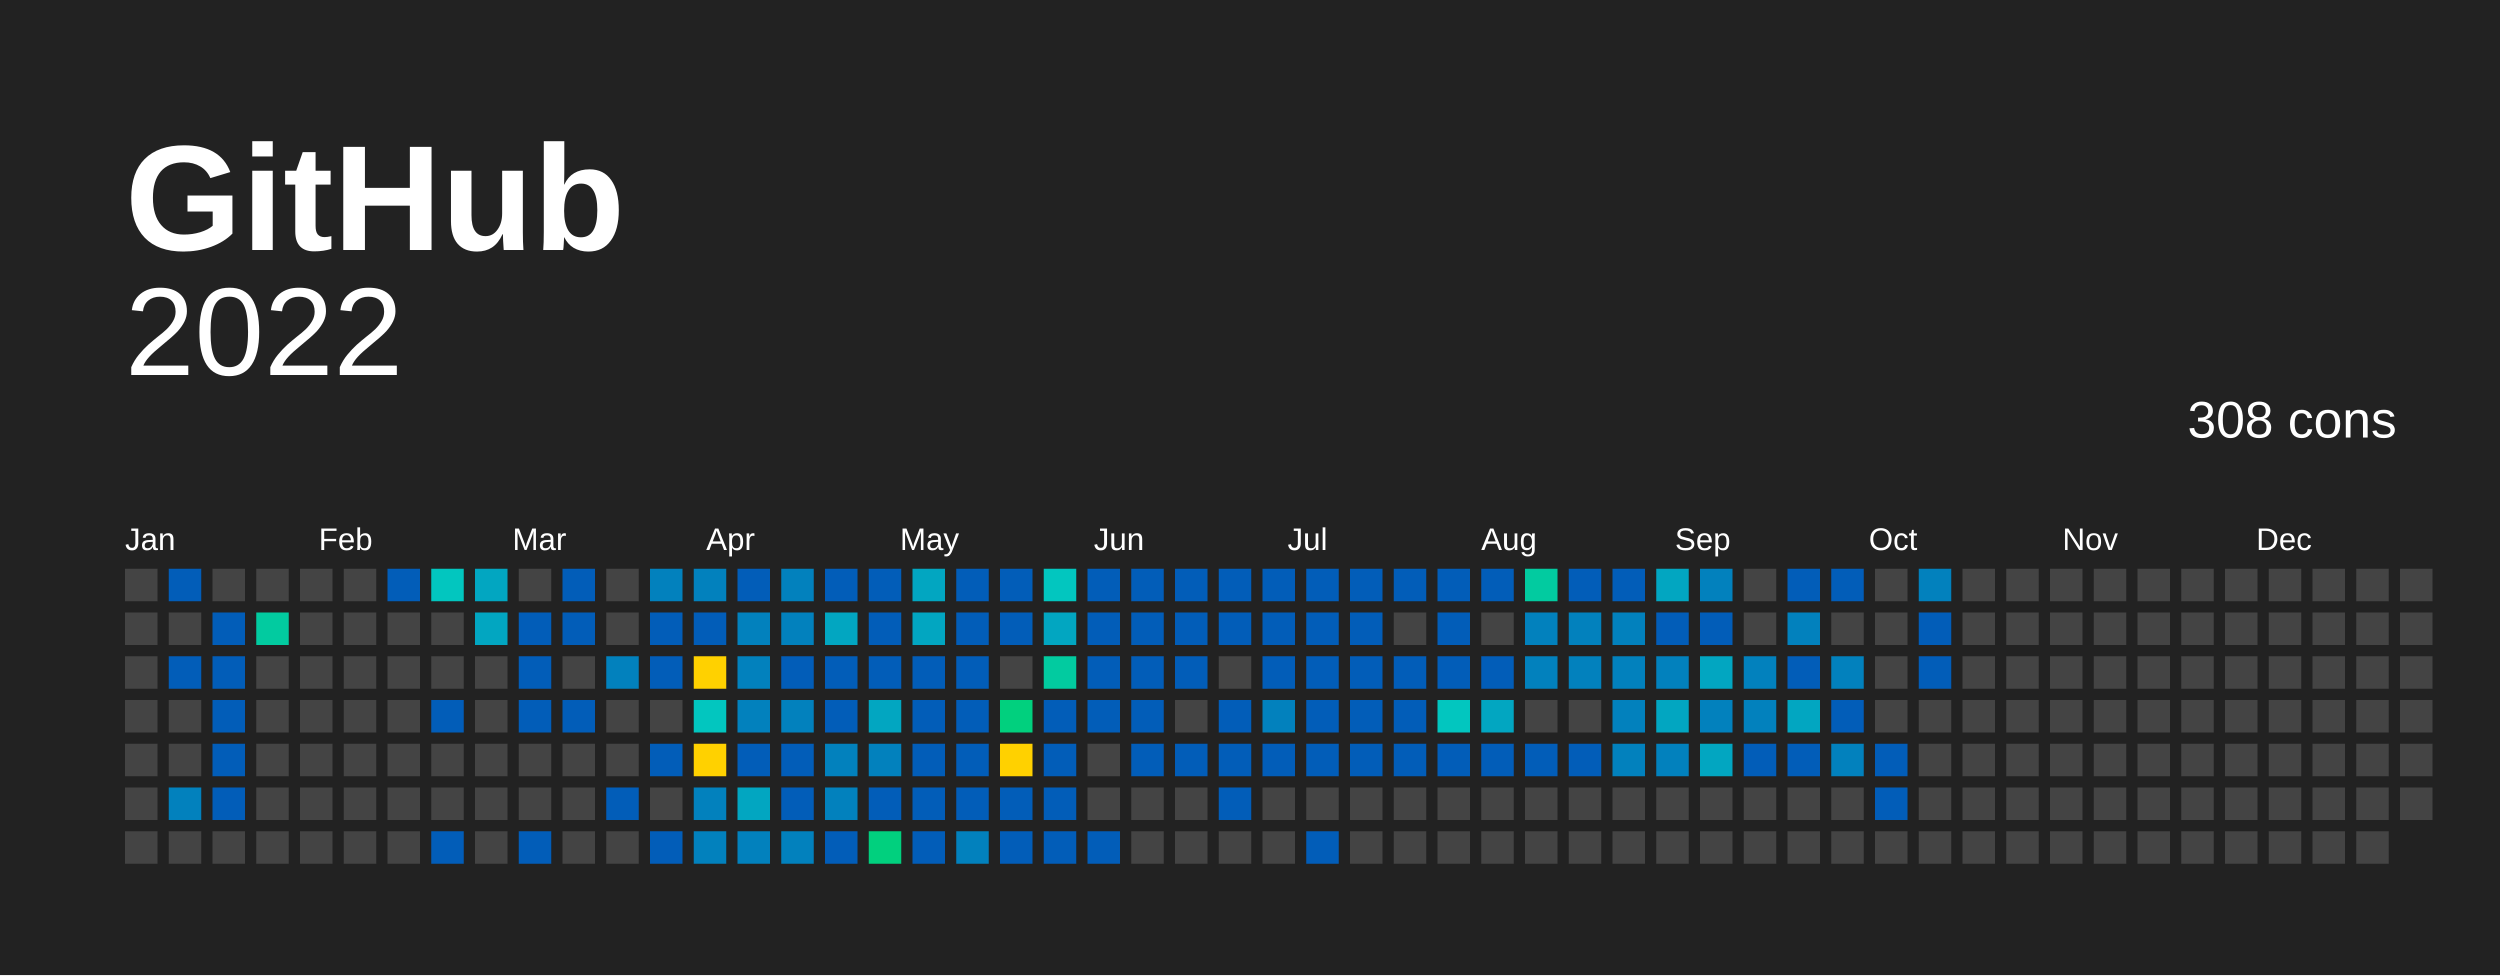
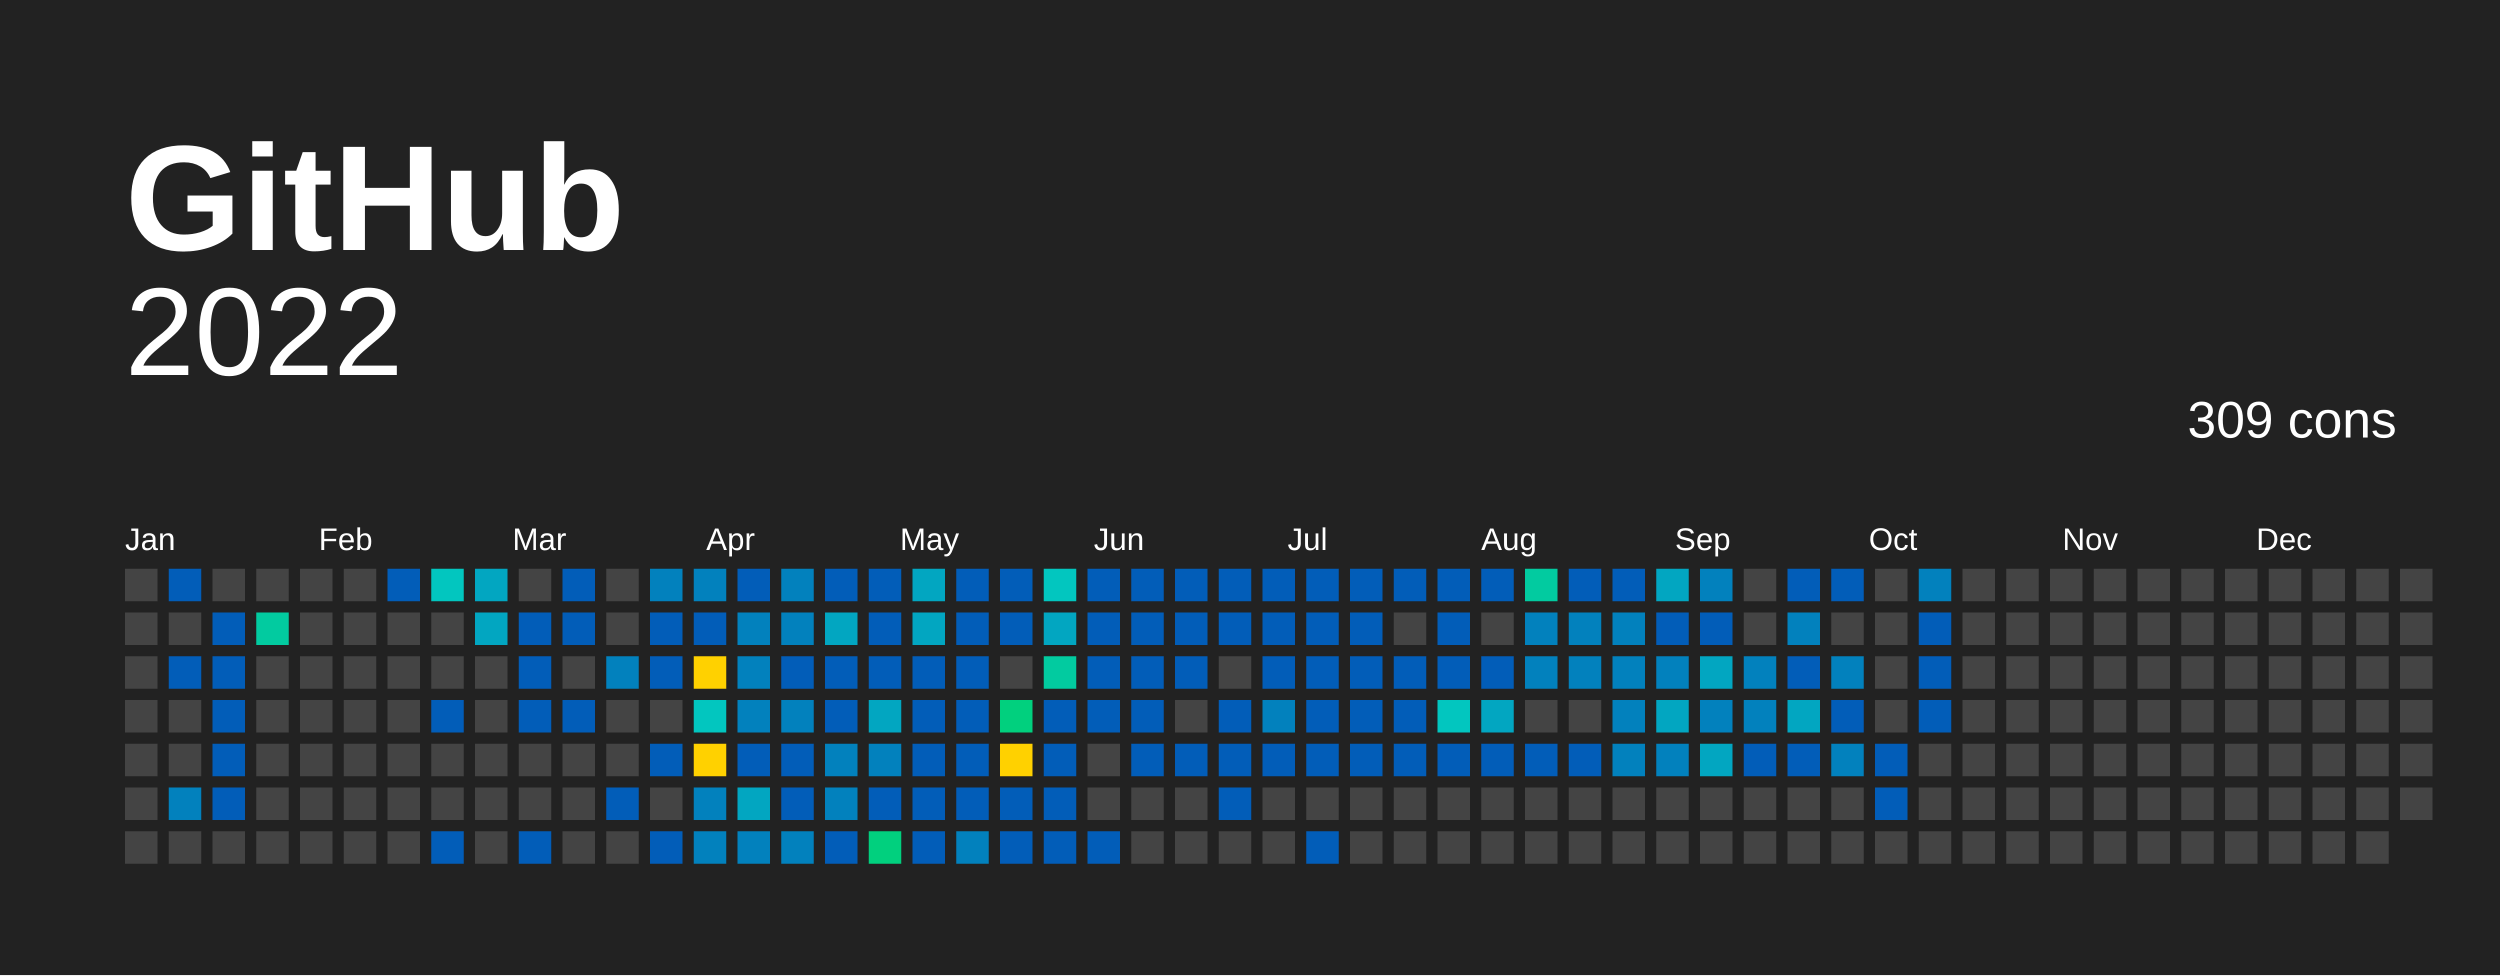
<svg xmlns="http://www.w3.org/2000/svg" baseProfile="full" height="78mm" version="1.1" viewBox="0,0,200,78" width="200mm">
  <defs />
  <rect fill="#222222" height="78" width="200" x="0" y="0" />
  <text fill="#FFFFFF" style="font-size:12px; font-family:Arial; font-weight:bold;" x="10" y="20">  GitHub</text>
  <text alignment-baseline="hanging" fill="#FFFFFF" style="font-size:10.0px; font-family:Arial;" x="10" y="30">2022</text>
-   <text alignment-baseline="hanging" fill="#FFFFFF" style="font-size:4.125px; font-family:Arial;" x="175" y="35">308 cons</text>
+   <text alignment-baseline="hanging" fill="#FFFFFF" style="font-size:4.125px; font-family:Arial;" x="175" y="35">309 cons</text>
  <text fill="#FFFFFF" style="font-size:2.5px; font-family:Arial" x="10.0" y="44">Jan</text>
  <text fill="#FFFFFF" style="font-size:2.5px; font-family:Arial" x="25.5" y="44">Feb</text>
  <text fill="#FFFFFF" style="font-size:2.5px; font-family:Arial" x="41.0" y="44">Mar</text>
  <text fill="#FFFFFF" style="font-size:2.5px; font-family:Arial" x="56.5" y="44">Apr</text>
  <text fill="#FFFFFF" style="font-size:2.5px; font-family:Arial" x="72.0" y="44">May</text>
  <text fill="#FFFFFF" style="font-size:2.5px; font-family:Arial" x="87.5" y="44">Jun</text>
  <text fill="#FFFFFF" style="font-size:2.5px; font-family:Arial" x="103.0" y="44">Jul</text>
  <text fill="#FFFFFF" style="font-size:2.5px; font-family:Arial" x="118.5" y="44">Aug</text>
  <text fill="#FFFFFF" style="font-size:2.5px; font-family:Arial" x="134.0" y="44">Sep</text>
  <text fill="#FFFFFF" style="font-size:2.5px; font-family:Arial" x="149.5" y="44">Oct</text>
  <text fill="#FFFFFF" style="font-size:2.5px; font-family:Arial" x="165.0" y="44">Nov</text>
  <text fill="#FFFFFF" style="font-size:2.5px; font-family:Arial" x="180.5" y="44">Dec</text>
  <rect fill="#444444" height="2.6" width="2.6" x="10.0" y="45.5" />
  <rect fill="#444444" height="2.6" width="2.6" x="10.0" y="49.0" />
  <rect fill="#444444" height="2.6" width="2.6" x="10.0" y="52.5" />
  <rect fill="#444444" height="2.6" width="2.6" x="10.0" y="56.0" />
  <rect fill="#444444" height="2.6" width="2.6" x="10.0" y="59.5" />
  <rect fill="#444444" height="2.6" width="2.6" x="10.0" y="63.0" />
  <rect fill="#444444" height="2.6" width="2.6" x="10.0" y="66.5" />
  <rect fill="#025db8" height="2.6" width="2.6" x="13.5" y="45.5" />
  <rect fill="#444444" height="2.6" width="2.6" x="13.5" y="49.0" />
  <rect fill="#025db8" height="2.6" width="2.6" x="13.5" y="52.5" />
  <rect fill="#444444" height="2.6" width="2.6" x="13.5" y="56.0" />
  <rect fill="#444444" height="2.6" width="2.6" x="13.5" y="59.5" />
  <rect fill="#0281bd" height="2.6" width="2.6" x="13.5" y="63.0" />
  <rect fill="#444444" height="2.6" width="2.6" x="13.5" y="66.5" />
  <rect fill="#444444" height="2.6" width="2.6" x="17.0" y="45.5" />
  <rect fill="#025db8" height="2.6" width="2.6" x="17.0" y="49.0" />
  <rect fill="#025db8" height="2.6" width="2.6" x="17.0" y="52.5" />
  <rect fill="#025db8" height="2.6" width="2.6" x="17.0" y="56.0" />
  <rect fill="#025db8" height="2.6" width="2.6" x="17.0" y="59.5" />
  <rect fill="#025db8" height="2.6" width="2.6" x="17.0" y="63.0" />
  <rect fill="#444444" height="2.6" width="2.6" x="17.0" y="66.5" />
  <rect fill="#444444" height="2.6" width="2.6" x="20.5" y="45.5" />
  <rect fill="#02cba0" height="2.6" width="2.6" x="20.5" y="49.0" />
  <rect fill="#444444" height="2.6" width="2.6" x="20.5" y="52.5" />
  <rect fill="#444444" height="2.6" width="2.6" x="20.5" y="56.0" />
  <rect fill="#444444" height="2.6" width="2.6" x="20.5" y="59.5" />
  <rect fill="#444444" height="2.6" width="2.6" x="20.5" y="63.0" />
  <rect fill="#444444" height="2.6" width="2.6" x="20.5" y="66.5" />
  <rect fill="#444444" height="2.6" width="2.6" x="24.0" y="45.5" />
  <rect fill="#444444" height="2.6" width="2.6" x="24.0" y="49.0" />
  <rect fill="#444444" height="2.6" width="2.6" x="24.0" y="52.5" />
  <rect fill="#444444" height="2.6" width="2.6" x="24.0" y="56.0" />
  <rect fill="#444444" height="2.6" width="2.6" x="24.0" y="59.5" />
  <rect fill="#444444" height="2.6" width="2.6" x="24.0" y="63.0" />
  <rect fill="#444444" height="2.6" width="2.6" x="24.0" y="66.5" />
  <rect fill="#444444" height="2.6" width="2.6" x="27.5" y="45.5" />
  <rect fill="#444444" height="2.6" width="2.6" x="27.5" y="49.0" />
  <rect fill="#444444" height="2.6" width="2.6" x="27.5" y="52.5" />
  <rect fill="#444444" height="2.6" width="2.6" x="27.5" y="56.0" />
  <rect fill="#444444" height="2.6" width="2.6" x="27.5" y="59.5" />
  <rect fill="#444444" height="2.6" width="2.6" x="27.5" y="63.0" />
  <rect fill="#444444" height="2.6" width="2.6" x="27.5" y="66.5" />
  <rect fill="#025db8" height="2.6" width="2.6" x="31.0" y="45.5" />
  <rect fill="#444444" height="2.6" width="2.6" x="31.0" y="49.0" />
  <rect fill="#444444" height="2.6" width="2.6" x="31.0" y="52.5" />
  <rect fill="#444444" height="2.6" width="2.6" x="31.0" y="56.0" />
  <rect fill="#444444" height="2.6" width="2.6" x="31.0" y="59.5" />
  <rect fill="#444444" height="2.6" width="2.6" x="31.0" y="63.0" />
  <rect fill="#444444" height="2.6" width="2.6" x="31.0" y="66.5" />
  <rect fill="#02c6bf" height="2.6" width="2.6" x="34.5" y="45.5" />
  <rect fill="#444444" height="2.6" width="2.6" x="34.5" y="49.0" />
  <rect fill="#444444" height="2.6" width="2.6" x="34.5" y="52.5" />
  <rect fill="#025db8" height="2.6" width="2.6" x="34.5" y="56.0" />
  <rect fill="#444444" height="2.6" width="2.6" x="34.5" y="59.5" />
  <rect fill="#444444" height="2.6" width="2.6" x="34.5" y="63.0" />
  <rect fill="#025db8" height="2.6" width="2.6" x="34.5" y="66.5" />
  <rect fill="#02a6c1" height="2.6" width="2.6" x="38.0" y="45.5" />
  <rect fill="#02a6c1" height="2.6" width="2.6" x="38.0" y="49.0" />
  <rect fill="#444444" height="2.6" width="2.6" x="38.0" y="52.5" />
  <rect fill="#444444" height="2.6" width="2.6" x="38.0" y="56.0" />
  <rect fill="#444444" height="2.6" width="2.6" x="38.0" y="59.5" />
  <rect fill="#444444" height="2.6" width="2.6" x="38.0" y="63.0" />
  <rect fill="#444444" height="2.6" width="2.6" x="38.0" y="66.5" />
  <rect fill="#444444" height="2.6" width="2.6" x="41.5" y="45.5" />
  <rect fill="#025db8" height="2.6" width="2.6" x="41.5" y="49.0" />
  <rect fill="#025db8" height="2.6" width="2.6" x="41.5" y="52.5" />
  <rect fill="#025db8" height="2.6" width="2.6" x="41.5" y="56.0" />
  <rect fill="#444444" height="2.6" width="2.6" x="41.5" y="59.5" />
  <rect fill="#444444" height="2.6" width="2.6" x="41.5" y="63.0" />
  <rect fill="#025db8" height="2.6" width="2.6" x="41.5" y="66.5" />
  <rect fill="#025db8" height="2.6" width="2.6" x="45.0" y="45.5" />
  <rect fill="#025db8" height="2.6" width="2.6" x="45.0" y="49.0" />
  <rect fill="#444444" height="2.6" width="2.6" x="45.0" y="52.5" />
  <rect fill="#025db8" height="2.6" width="2.6" x="45.0" y="56.0" />
  <rect fill="#444444" height="2.6" width="2.6" x="45.0" y="59.5" />
  <rect fill="#444444" height="2.6" width="2.6" x="45.0" y="63.0" />
  <rect fill="#444444" height="2.6" width="2.6" x="45.0" y="66.5" />
  <rect fill="#444444" height="2.6" width="2.6" x="48.5" y="45.5" />
  <rect fill="#444444" height="2.6" width="2.6" x="48.5" y="49.0" />
  <rect fill="#0281bd" height="2.6" width="2.6" x="48.5" y="52.5" />
  <rect fill="#444444" height="2.6" width="2.6" x="48.5" y="56.0" />
  <rect fill="#444444" height="2.6" width="2.6" x="48.5" y="59.5" />
  <rect fill="#025db8" height="2.6" width="2.6" x="48.5" y="63.0" />
  <rect fill="#444444" height="2.6" width="2.6" x="48.5" y="66.5" />
  <rect fill="#0281bd" height="2.6" width="2.6" x="52.0" y="45.5" />
  <rect fill="#025db8" height="2.6" width="2.6" x="52.0" y="49.0" />
  <rect fill="#025db8" height="2.6" width="2.6" x="52.0" y="52.5" />
  <rect fill="#444444" height="2.6" width="2.6" x="52.0" y="56.0" />
  <rect fill="#025db8" height="2.6" width="2.6" x="52.0" y="59.5" />
  <rect fill="#444444" height="2.6" width="2.6" x="52.0" y="63.0" />
  <rect fill="#025db8" height="2.6" width="2.6" x="52.0" y="66.5" />
  <rect fill="#0281bd" height="2.6" width="2.6" x="55.5" y="45.5" />
  <rect fill="#025db8" height="2.6" width="2.6" x="55.5" y="49.0" />
  <rect fill="#ffd100" height="2.6" width="2.6" x="55.5" y="52.5" />
  <rect fill="#02c6bf" height="2.6" width="2.6" x="55.5" y="56.0" />
  <rect fill="#ffd100" height="2.6" width="2.6" x="55.5" y="59.5" />
  <rect fill="#0281bd" height="2.6" width="2.6" x="55.5" y="63.0" />
  <rect fill="#0281bd" height="2.6" width="2.6" x="55.5" y="66.5" />
  <rect fill="#025db8" height="2.6" width="2.6" x="59.0" y="45.5" />
  <rect fill="#0281bd" height="2.6" width="2.6" x="59.0" y="49.0" />
  <rect fill="#0281bd" height="2.6" width="2.6" x="59.0" y="52.5" />
  <rect fill="#0281bd" height="2.6" width="2.6" x="59.0" y="56.0" />
  <rect fill="#025db8" height="2.6" width="2.6" x="59.0" y="59.5" />
  <rect fill="#02a6c1" height="2.6" width="2.6" x="59.0" y="63.0" />
  <rect fill="#0281bd" height="2.6" width="2.6" x="59.0" y="66.5" />
  <rect fill="#0281bd" height="2.6" width="2.6" x="62.5" y="45.5" />
  <rect fill="#0281bd" height="2.6" width="2.6" x="62.5" y="49.0" />
  <rect fill="#025db8" height="2.6" width="2.6" x="62.5" y="52.5" />
  <rect fill="#0281bd" height="2.6" width="2.6" x="62.5" y="56.0" />
  <rect fill="#025db8" height="2.6" width="2.6" x="62.5" y="59.5" />
  <rect fill="#025db8" height="2.6" width="2.6" x="62.5" y="63.0" />
  <rect fill="#0281bd" height="2.6" width="2.6" x="62.5" y="66.5" />
  <rect fill="#025db8" height="2.6" width="2.6" x="66.0" y="45.5" />
  <rect fill="#02a6c1" height="2.6" width="2.6" x="66.0" y="49.0" />
  <rect fill="#025db8" height="2.6" width="2.6" x="66.0" y="52.5" />
  <rect fill="#025db8" height="2.6" width="2.6" x="66.0" y="56.0" />
  <rect fill="#0281bd" height="2.6" width="2.6" x="66.0" y="59.5" />
  <rect fill="#0281bd" height="2.6" width="2.6" x="66.0" y="63.0" />
  <rect fill="#025db8" height="2.6" width="2.6" x="66.0" y="66.5" />
  <rect fill="#025db8" height="2.6" width="2.6" x="69.5" y="45.5" />
  <rect fill="#025db8" height="2.6" width="2.6" x="69.5" y="49.0" />
  <rect fill="#025db8" height="2.6" width="2.6" x="69.5" y="52.5" />
  <rect fill="#02a6c1" height="2.6" width="2.6" x="69.5" y="56.0" />
  <rect fill="#0281bd" height="2.6" width="2.6" x="69.5" y="59.5" />
  <rect fill="#025db8" height="2.6" width="2.6" x="69.5" y="63.0" />
  <rect fill="#01d07e" height="2.6" width="2.6" x="69.5" y="66.5" />
  <rect fill="#02a6c1" height="2.6" width="2.6" x="73.0" y="45.5" />
  <rect fill="#02a6c1" height="2.6" width="2.6" x="73.0" y="49.0" />
  <rect fill="#025db8" height="2.6" width="2.6" x="73.0" y="52.5" />
  <rect fill="#025db8" height="2.6" width="2.6" x="73.0" y="56.0" />
  <rect fill="#025db8" height="2.6" width="2.6" x="73.0" y="59.5" />
  <rect fill="#025db8" height="2.6" width="2.6" x="73.0" y="63.0" />
  <rect fill="#025db8" height="2.6" width="2.6" x="73.0" y="66.5" />
  <rect fill="#025db8" height="2.6" width="2.6" x="76.5" y="45.5" />
  <rect fill="#025db8" height="2.6" width="2.6" x="76.5" y="49.0" />
  <rect fill="#025db8" height="2.6" width="2.6" x="76.5" y="52.5" />
  <rect fill="#025db8" height="2.6" width="2.6" x="76.5" y="56.0" />
  <rect fill="#025db8" height="2.6" width="2.6" x="76.5" y="59.5" />
  <rect fill="#025db8" height="2.6" width="2.6" x="76.5" y="63.0" />
  <rect fill="#0281bd" height="2.6" width="2.6" x="76.5" y="66.5" />
  <rect fill="#025db8" height="2.6" width="2.6" x="80.0" y="45.5" />
  <rect fill="#025db8" height="2.6" width="2.6" x="80.0" y="49.0" />
  <rect fill="#444444" height="2.6" width="2.6" x="80.0" y="52.5" />
  <rect fill="#01d07e" height="2.6" width="2.6" x="80.0" y="56.0" />
  <rect fill="#FFD100" height="2.6" width="2.6" x="80.0" y="59.5" />
  <rect fill="#025db8" height="2.6" width="2.6" x="80.0" y="63.0" />
  <rect fill="#025db8" height="2.6" width="2.6" x="80.0" y="66.5" />
  <rect fill="#02c6bf" height="2.6" width="2.6" x="83.5" y="45.5" />
  <rect fill="#02a6c1" height="2.6" width="2.6" x="83.5" y="49.0" />
  <rect fill="#02cba0" height="2.6" width="2.6" x="83.5" y="52.5" />
  <rect fill="#025db8" height="2.6" width="2.6" x="83.5" y="56.0" />
  <rect fill="#025db8" height="2.6" width="2.6" x="83.5" y="59.5" />
  <rect fill="#025db8" height="2.6" width="2.6" x="83.5" y="63.0" />
  <rect fill="#025db8" height="2.6" width="2.6" x="83.5" y="66.5" />
  <rect fill="#025db8" height="2.6" width="2.6" x="87.0" y="45.5" />
  <rect fill="#025db8" height="2.6" width="2.6" x="87.0" y="49.0" />
  <rect fill="#025db8" height="2.6" width="2.6" x="87.0" y="52.5" />
  <rect fill="#025db8" height="2.6" width="2.6" x="87.0" y="56.0" />
  <rect fill="#444444" height="2.6" width="2.6" x="87.0" y="59.5" />
  <rect fill="#444444" height="2.6" width="2.6" x="87.0" y="63.0" />
  <rect fill="#025db8" height="2.6" width="2.6" x="87.0" y="66.5" />
  <rect fill="#025db8" height="2.6" width="2.6" x="90.5" y="45.5" />
  <rect fill="#025db8" height="2.6" width="2.6" x="90.5" y="49.0" />
  <rect fill="#025db8" height="2.6" width="2.6" x="90.5" y="52.5" />
  <rect fill="#025db8" height="2.6" width="2.6" x="90.5" y="56.0" />
  <rect fill="#025db8" height="2.6" width="2.6" x="90.5" y="59.5" />
  <rect fill="#444444" height="2.6" width="2.6" x="90.5" y="63.0" />
  <rect fill="#444444" height="2.6" width="2.6" x="90.5" y="66.5" />
  <rect fill="#025db8" height="2.6" width="2.6" x="94.0" y="45.5" />
  <rect fill="#025db8" height="2.6" width="2.6" x="94.0" y="49.0" />
  <rect fill="#025db8" height="2.6" width="2.6" x="94.0" y="52.5" />
  <rect fill="#444444" height="2.6" width="2.6" x="94.0" y="56.0" />
  <rect fill="#025db8" height="2.6" width="2.6" x="94.0" y="59.5" />
  <rect fill="#444444" height="2.6" width="2.6" x="94.0" y="63.0" />
  <rect fill="#444444" height="2.6" width="2.6" x="94.0" y="66.5" />
  <rect fill="#025db8" height="2.6" width="2.6" x="97.5" y="45.5" />
  <rect fill="#025db8" height="2.6" width="2.6" x="97.5" y="49.0" />
  <rect fill="#444444" height="2.6" width="2.6" x="97.5" y="52.5" />
  <rect fill="#025db8" height="2.6" width="2.6" x="97.5" y="56.0" />
  <rect fill="#025db8" height="2.6" width="2.6" x="97.5" y="59.5" />
  <rect fill="#025db8" height="2.6" width="2.6" x="97.5" y="63.0" />
  <rect fill="#444444" height="2.6" width="2.6" x="97.5" y="66.5" />
  <rect fill="#025db8" height="2.6" width="2.6" x="101.0" y="45.5" />
  <rect fill="#025db8" height="2.6" width="2.6" x="101.0" y="49.0" />
  <rect fill="#025db8" height="2.6" width="2.6" x="101.0" y="52.5" />
  <rect fill="#0281bd" height="2.6" width="2.6" x="101.0" y="56.0" />
  <rect fill="#025db8" height="2.6" width="2.6" x="101.0" y="59.5" />
  <rect fill="#444444" height="2.6" width="2.6" x="101.0" y="63.0" />
  <rect fill="#444444" height="2.6" width="2.6" x="101.0" y="66.5" />
  <rect fill="#025db8" height="2.6" width="2.6" x="104.5" y="45.5" />
  <rect fill="#025db8" height="2.6" width="2.6" x="104.5" y="49.0" />
  <rect fill="#025db8" height="2.6" width="2.6" x="104.5" y="52.5" />
  <rect fill="#025db8" height="2.6" width="2.6" x="104.5" y="56.0" />
  <rect fill="#025db8" height="2.6" width="2.6" x="104.5" y="59.5" />
  <rect fill="#444444" height="2.6" width="2.6" x="104.5" y="63.0" />
  <rect fill="#025db8" height="2.6" width="2.6" x="104.5" y="66.5" />
  <rect fill="#025db8" height="2.6" width="2.6" x="108.0" y="45.5" />
  <rect fill="#025db8" height="2.6" width="2.6" x="108.0" y="49.0" />
  <rect fill="#025db8" height="2.6" width="2.6" x="108.0" y="52.5" />
  <rect fill="#025db8" height="2.6" width="2.6" x="108.0" y="56.0" />
  <rect fill="#025db8" height="2.6" width="2.6" x="108.0" y="59.5" />
  <rect fill="#444444" height="2.6" width="2.6" x="108.0" y="63.0" />
  <rect fill="#444444" height="2.6" width="2.6" x="108.0" y="66.5" />
  <rect fill="#025db8" height="2.6" width="2.6" x="111.5" y="45.5" />
  <rect fill="#444444" height="2.6" width="2.6" x="111.5" y="49.0" />
  <rect fill="#025db8" height="2.6" width="2.6" x="111.5" y="52.5" />
  <rect fill="#025db8" height="2.6" width="2.6" x="111.5" y="56.0" />
  <rect fill="#025db8" height="2.6" width="2.6" x="111.5" y="59.5" />
  <rect fill="#444444" height="2.6" width="2.6" x="111.5" y="63.0" />
  <rect fill="#444444" height="2.6" width="2.6" x="111.5" y="66.5" />
  <rect fill="#025db8" height="2.6" width="2.6" x="115.0" y="45.5" />
  <rect fill="#025db8" height="2.6" width="2.6" x="115.0" y="49.0" />
  <rect fill="#025db8" height="2.6" width="2.6" x="115.0" y="52.5" />
  <rect fill="#02c6bf" height="2.6" width="2.6" x="115.0" y="56.0" />
  <rect fill="#025db8" height="2.6" width="2.6" x="115.0" y="59.5" />
  <rect fill="#444444" height="2.6" width="2.6" x="115.0" y="63.0" />
  <rect fill="#444444" height="2.6" width="2.6" x="115.0" y="66.5" />
  <rect fill="#025db8" height="2.6" width="2.6" x="118.5" y="45.5" />
  <rect fill="#444444" height="2.6" width="2.6" x="118.5" y="49.0" />
  <rect fill="#025db8" height="2.6" width="2.6" x="118.5" y="52.5" />
  <rect fill="#02a6c1" height="2.6" width="2.6" x="118.5" y="56.0" />
  <rect fill="#025db8" height="2.6" width="2.6" x="118.5" y="59.5" />
  <rect fill="#444444" height="2.6" width="2.6" x="118.5" y="63.0" />
  <rect fill="#444444" height="2.6" width="2.6" x="118.5" y="66.5" />
  <rect fill="#02cba0" height="2.6" width="2.6" x="122.0" y="45.5" />
  <rect fill="#0281bd" height="2.6" width="2.6" x="122.0" y="49.0" />
  <rect fill="#0281bd" height="2.6" width="2.6" x="122.0" y="52.5" />
  <rect fill="#444444" height="2.6" width="2.6" x="122.0" y="56.0" />
  <rect fill="#025db8" height="2.6" width="2.6" x="122.0" y="59.5" />
  <rect fill="#444444" height="2.6" width="2.6" x="122.0" y="63.0" />
  <rect fill="#444444" height="2.6" width="2.6" x="122.0" y="66.5" />
  <rect fill="#025db8" height="2.6" width="2.6" x="125.5" y="45.5" />
  <rect fill="#0281bd" height="2.6" width="2.6" x="125.5" y="49.0" />
  <rect fill="#0281bd" height="2.6" width="2.6" x="125.5" y="52.5" />
  <rect fill="#444444" height="2.6" width="2.6" x="125.5" y="56.0" />
  <rect fill="#025db8" height="2.6" width="2.6" x="125.5" y="59.5" />
  <rect fill="#444444" height="2.6" width="2.6" x="125.5" y="63.0" />
  <rect fill="#444444" height="2.6" width="2.6" x="125.5" y="66.5" />
  <rect fill="#025db8" height="2.6" width="2.6" x="129.0" y="45.5" />
  <rect fill="#0281bd" height="2.6" width="2.6" x="129.0" y="49.0" />
  <rect fill="#0281bd" height="2.6" width="2.6" x="129.0" y="52.5" />
  <rect fill="#0281bd" height="2.6" width="2.6" x="129.0" y="56.0" />
  <rect fill="#0281bd" height="2.6" width="2.6" x="129.0" y="59.5" />
  <rect fill="#444444" height="2.6" width="2.6" x="129.0" y="63.0" />
  <rect fill="#444444" height="2.6" width="2.6" x="129.0" y="66.5" />
  <rect fill="#02a6c1" height="2.6" width="2.6" x="132.5" y="45.5" />
  <rect fill="#025db8" height="2.6" width="2.6" x="132.5" y="49.0" />
  <rect fill="#0281bd" height="2.6" width="2.6" x="132.5" y="52.5" />
  <rect fill="#02a6c1" height="2.6" width="2.6" x="132.5" y="56.0" />
  <rect fill="#0281bd" height="2.6" width="2.6" x="132.5" y="59.5" />
  <rect fill="#444444" height="2.6" width="2.6" x="132.5" y="63.0" />
  <rect fill="#444444" height="2.6" width="2.6" x="132.5" y="66.5" />
  <rect fill="#0281bd" height="2.6" width="2.6" x="136.0" y="45.5" />
  <rect fill="#025db8" height="2.6" width="2.6" x="136.0" y="49.0" />
  <rect fill="#02a6c1" height="2.6" width="2.6" x="136.0" y="52.5" />
  <rect fill="#0281bd" height="2.6" width="2.6" x="136.0" y="56.0" />
  <rect fill="#02a6c1" height="2.6" width="2.6" x="136.0" y="59.5" />
  <rect fill="#444444" height="2.6" width="2.6" x="136.0" y="63.0" />
  <rect fill="#444444" height="2.6" width="2.6" x="136.0" y="66.5" />
  <rect fill="#444444" height="2.6" width="2.6" x="139.5" y="45.5" />
  <rect fill="#444444" height="2.6" width="2.6" x="139.5" y="49.0" />
  <rect fill="#0281bd" height="2.6" width="2.6" x="139.5" y="52.5" />
  <rect fill="#0281bd" height="2.6" width="2.6" x="139.5" y="56.0" />
  <rect fill="#025db8" height="2.6" width="2.6" x="139.5" y="59.5" />
  <rect fill="#444444" height="2.6" width="2.6" x="139.5" y="63.0" />
  <rect fill="#444444" height="2.6" width="2.6" x="139.5" y="66.5" />
  <rect fill="#025db8" height="2.6" width="2.6" x="143.0" y="45.5" />
  <rect fill="#0281bd" height="2.6" width="2.6" x="143.0" y="49.0" />
  <rect fill="#025db8" height="2.6" width="2.6" x="143.0" y="52.5" />
  <rect fill="#02a6c1" height="2.6" width="2.6" x="143.0" y="56.0" />
  <rect fill="#025db8" height="2.6" width="2.6" x="143.0" y="59.5" />
  <rect fill="#444444" height="2.6" width="2.6" x="143.0" y="63.0" />
  <rect fill="#444444" height="2.6" width="2.6" x="143.0" y="66.5" />
  <rect fill="#025db8" height="2.6" width="2.6" x="146.5" y="45.5" />
  <rect fill="#444444" height="2.6" width="2.6" x="146.5" y="49.0" />
  <rect fill="#0281bd" height="2.6" width="2.6" x="146.5" y="52.5" />
  <rect fill="#025db8" height="2.6" width="2.6" x="146.5" y="56.0" />
  <rect fill="#0281bd" height="2.6" width="2.6" x="146.5" y="59.5" />
  <rect fill="#444444" height="2.6" width="2.6" x="146.5" y="63.0" />
  <rect fill="#444444" height="2.6" width="2.6" x="146.5" y="66.5" />
  <rect fill="#444444" height="2.6" width="2.6" x="150.0" y="45.5" />
  <rect fill="#444444" height="2.6" width="2.6" x="150.0" y="49.0" />
  <rect fill="#444444" height="2.6" width="2.6" x="150.0" y="52.5" />
  <rect fill="#444444" height="2.6" width="2.6" x="150.0" y="56.0" />
  <rect fill="#025db8" height="2.6" width="2.6" x="150.0" y="59.5" />
  <rect fill="#025db8" height="2.6" width="2.6" x="150.0" y="63.0" />
  <rect fill="#444444" height="2.6" width="2.6" x="150.0" y="66.5" />
  <rect fill="#0281bd" height="2.6" width="2.6" x="153.5" y="45.5" />
  <rect fill="#025db8" height="2.6" width="2.6" x="153.5" y="49.0" />
  <rect fill="#025db8" height="2.6" width="2.6" x="153.5" y="52.5" />
-   <rect fill="#444444" height="2.6" width="2.6" x="153.5" y="56.0" />
+   <rect fill="#025db8" height="2.6" width="2.6" x="153.5" y="56.0" />
  <rect fill="#444444" height="2.6" width="2.6" x="153.5" y="59.5" />
  <rect fill="#444444" height="2.6" width="2.6" x="153.5" y="63.0" />
  <rect fill="#444444" height="2.6" width="2.6" x="153.5" y="66.5" />
  <rect fill="#444444" height="2.6" width="2.6" x="157.0" y="45.5" />
  <rect fill="#444444" height="2.6" width="2.6" x="157.0" y="49.0" />
  <rect fill="#444444" height="2.6" width="2.6" x="157.0" y="52.5" />
  <rect fill="#444444" height="2.6" width="2.6" x="157.0" y="56.0" />
  <rect fill="#444444" height="2.6" width="2.6" x="157.0" y="59.5" />
  <rect fill="#444444" height="2.6" width="2.6" x="157.0" y="63.0" />
  <rect fill="#444444" height="2.6" width="2.6" x="157.0" y="66.5" />
  <rect fill="#444444" height="2.6" width="2.6" x="160.5" y="45.5" />
  <rect fill="#444444" height="2.6" width="2.6" x="160.5" y="49.0" />
  <rect fill="#444444" height="2.6" width="2.6" x="160.5" y="52.5" />
  <rect fill="#444444" height="2.6" width="2.6" x="160.5" y="56.0" />
  <rect fill="#444444" height="2.6" width="2.6" x="160.5" y="59.5" />
  <rect fill="#444444" height="2.6" width="2.6" x="160.5" y="63.0" />
  <rect fill="#444444" height="2.6" width="2.6" x="160.5" y="66.5" />
  <rect fill="#444444" height="2.6" width="2.6" x="164.0" y="45.5" />
  <rect fill="#444444" height="2.6" width="2.6" x="164.0" y="49.0" />
  <rect fill="#444444" height="2.6" width="2.6" x="164.0" y="52.5" />
  <rect fill="#444444" height="2.6" width="2.6" x="164.0" y="56.0" />
  <rect fill="#444444" height="2.6" width="2.6" x="164.0" y="59.5" />
  <rect fill="#444444" height="2.6" width="2.6" x="164.0" y="63.0" />
  <rect fill="#444444" height="2.6" width="2.6" x="164.0" y="66.5" />
  <rect fill="#444444" height="2.6" width="2.6" x="167.5" y="45.5" />
  <rect fill="#444444" height="2.6" width="2.6" x="167.5" y="49.0" />
  <rect fill="#444444" height="2.6" width="2.6" x="167.5" y="52.5" />
  <rect fill="#444444" height="2.6" width="2.6" x="167.5" y="56.0" />
  <rect fill="#444444" height="2.6" width="2.6" x="167.5" y="59.5" />
  <rect fill="#444444" height="2.6" width="2.6" x="167.5" y="63.0" />
  <rect fill="#444444" height="2.6" width="2.6" x="167.5" y="66.5" />
  <rect fill="#444444" height="2.6" width="2.6" x="171.0" y="45.5" />
  <rect fill="#444444" height="2.6" width="2.6" x="171.0" y="49.0" />
  <rect fill="#444444" height="2.6" width="2.6" x="171.0" y="52.5" />
  <rect fill="#444444" height="2.6" width="2.6" x="171.0" y="56.0" />
  <rect fill="#444444" height="2.6" width="2.6" x="171.0" y="59.5" />
  <rect fill="#444444" height="2.6" width="2.6" x="171.0" y="63.0" />
  <rect fill="#444444" height="2.6" width="2.6" x="171.0" y="66.5" />
  <rect fill="#444444" height="2.6" width="2.6" x="174.5" y="45.5" />
  <rect fill="#444444" height="2.6" width="2.6" x="174.5" y="49.0" />
  <rect fill="#444444" height="2.6" width="2.6" x="174.5" y="52.5" />
  <rect fill="#444444" height="2.6" width="2.6" x="174.5" y="56.0" />
  <rect fill="#444444" height="2.6" width="2.6" x="174.5" y="59.5" />
  <rect fill="#444444" height="2.6" width="2.6" x="174.5" y="63.0" />
  <rect fill="#444444" height="2.6" width="2.6" x="174.5" y="66.5" />
  <rect fill="#444444" height="2.6" width="2.6" x="178.0" y="45.5" />
  <rect fill="#444444" height="2.6" width="2.6" x="178.0" y="49.0" />
  <rect fill="#444444" height="2.6" width="2.6" x="178.0" y="52.5" />
  <rect fill="#444444" height="2.6" width="2.6" x="178.0" y="56.0" />
  <rect fill="#444444" height="2.6" width="2.6" x="178.0" y="59.5" />
  <rect fill="#444444" height="2.6" width="2.6" x="178.0" y="63.0" />
  <rect fill="#444444" height="2.6" width="2.6" x="178.0" y="66.5" />
  <rect fill="#444444" height="2.6" width="2.6" x="181.5" y="45.5" />
  <rect fill="#444444" height="2.6" width="2.6" x="181.5" y="49.0" />
  <rect fill="#444444" height="2.6" width="2.6" x="181.5" y="52.5" />
  <rect fill="#444444" height="2.6" width="2.6" x="181.5" y="56.0" />
  <rect fill="#444444" height="2.6" width="2.6" x="181.5" y="59.5" />
  <rect fill="#444444" height="2.6" width="2.6" x="181.5" y="63.0" />
  <rect fill="#444444" height="2.6" width="2.6" x="181.5" y="66.5" />
  <rect fill="#444444" height="2.6" width="2.6" x="185.0" y="45.5" />
  <rect fill="#444444" height="2.6" width="2.6" x="185.0" y="49.0" />
  <rect fill="#444444" height="2.6" width="2.6" x="185.0" y="52.5" />
  <rect fill="#444444" height="2.6" width="2.6" x="185.0" y="56.0" />
  <rect fill="#444444" height="2.6" width="2.6" x="185.0" y="59.5" />
  <rect fill="#444444" height="2.6" width="2.6" x="185.0" y="63.0" />
  <rect fill="#444444" height="2.6" width="2.6" x="185.0" y="66.5" />
  <rect fill="#444444" height="2.6" width="2.6" x="188.5" y="45.5" />
  <rect fill="#444444" height="2.6" width="2.6" x="188.5" y="49.0" />
  <rect fill="#444444" height="2.6" width="2.6" x="188.5" y="52.5" />
  <rect fill="#444444" height="2.6" width="2.6" x="188.5" y="56.0" />
  <rect fill="#444444" height="2.6" width="2.6" x="188.5" y="59.5" />
  <rect fill="#444444" height="2.6" width="2.6" x="188.5" y="63.0" />
  <rect fill="#444444" height="2.6" width="2.6" x="188.5" y="66.5" />
  <rect fill="#444444" height="2.6" width="2.6" x="192.0" y="45.5" />
  <rect fill="#444444" height="2.6" width="2.6" x="192.0" y="49.0" />
  <rect fill="#444444" height="2.6" width="2.6" x="192.0" y="52.5" />
  <rect fill="#444444" height="2.6" width="2.6" x="192.0" y="56.0" />
  <rect fill="#444444" height="2.6" width="2.6" x="192.0" y="59.5" />
  <rect fill="#444444" height="2.6" width="2.6" x="192.0" y="63.0" />
</svg>
